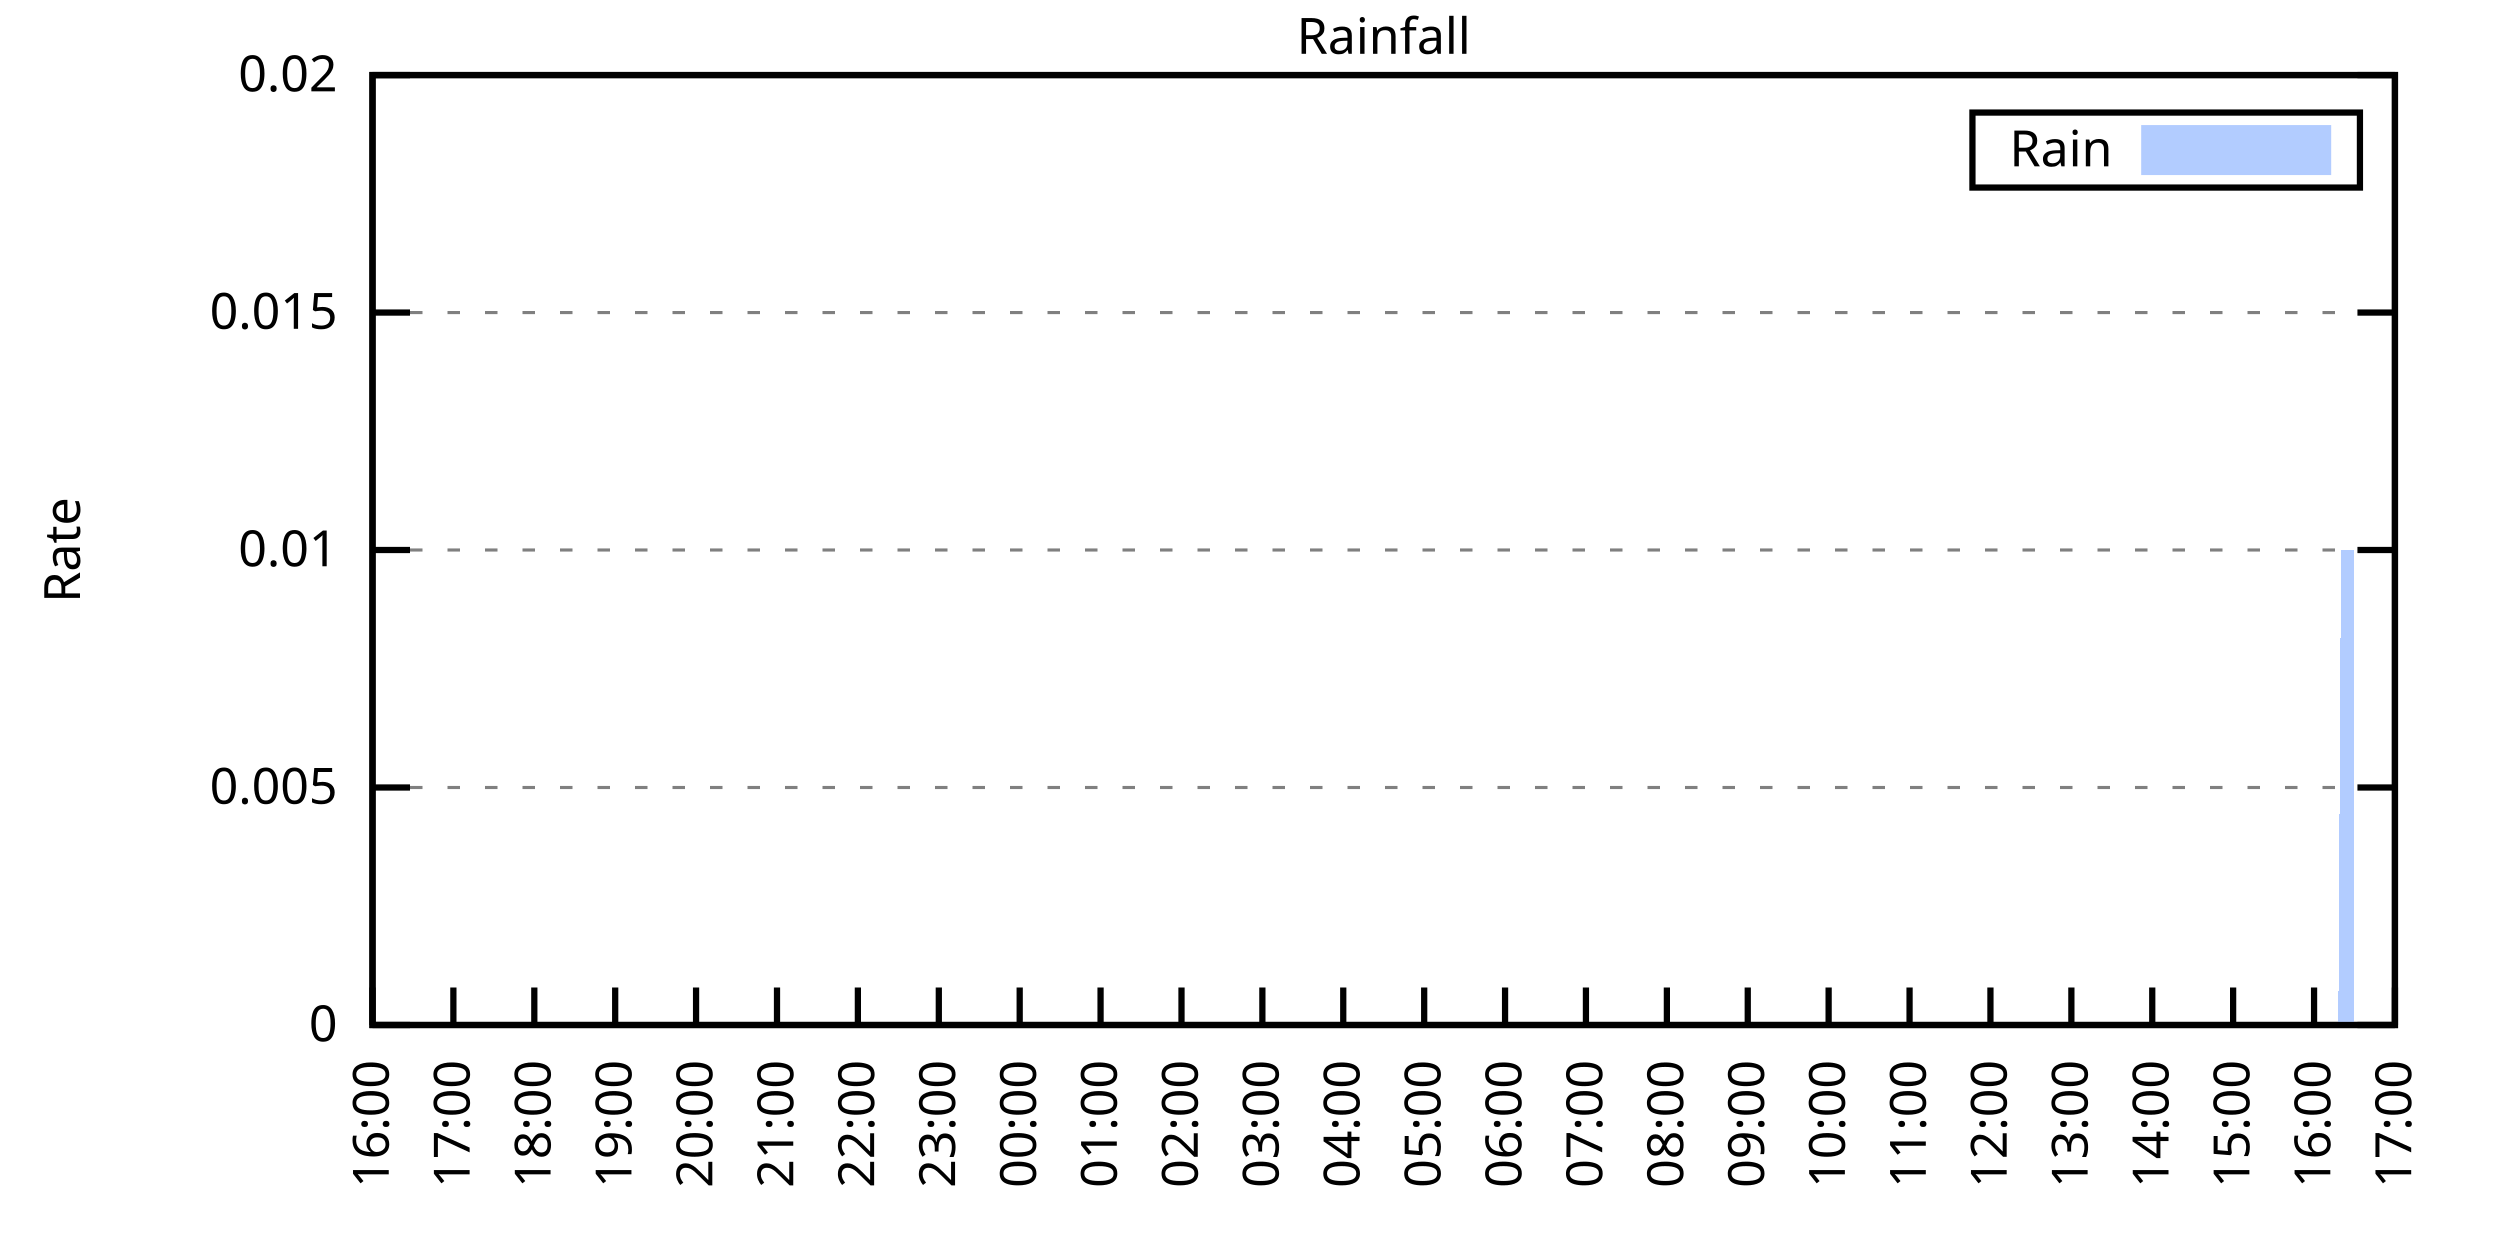
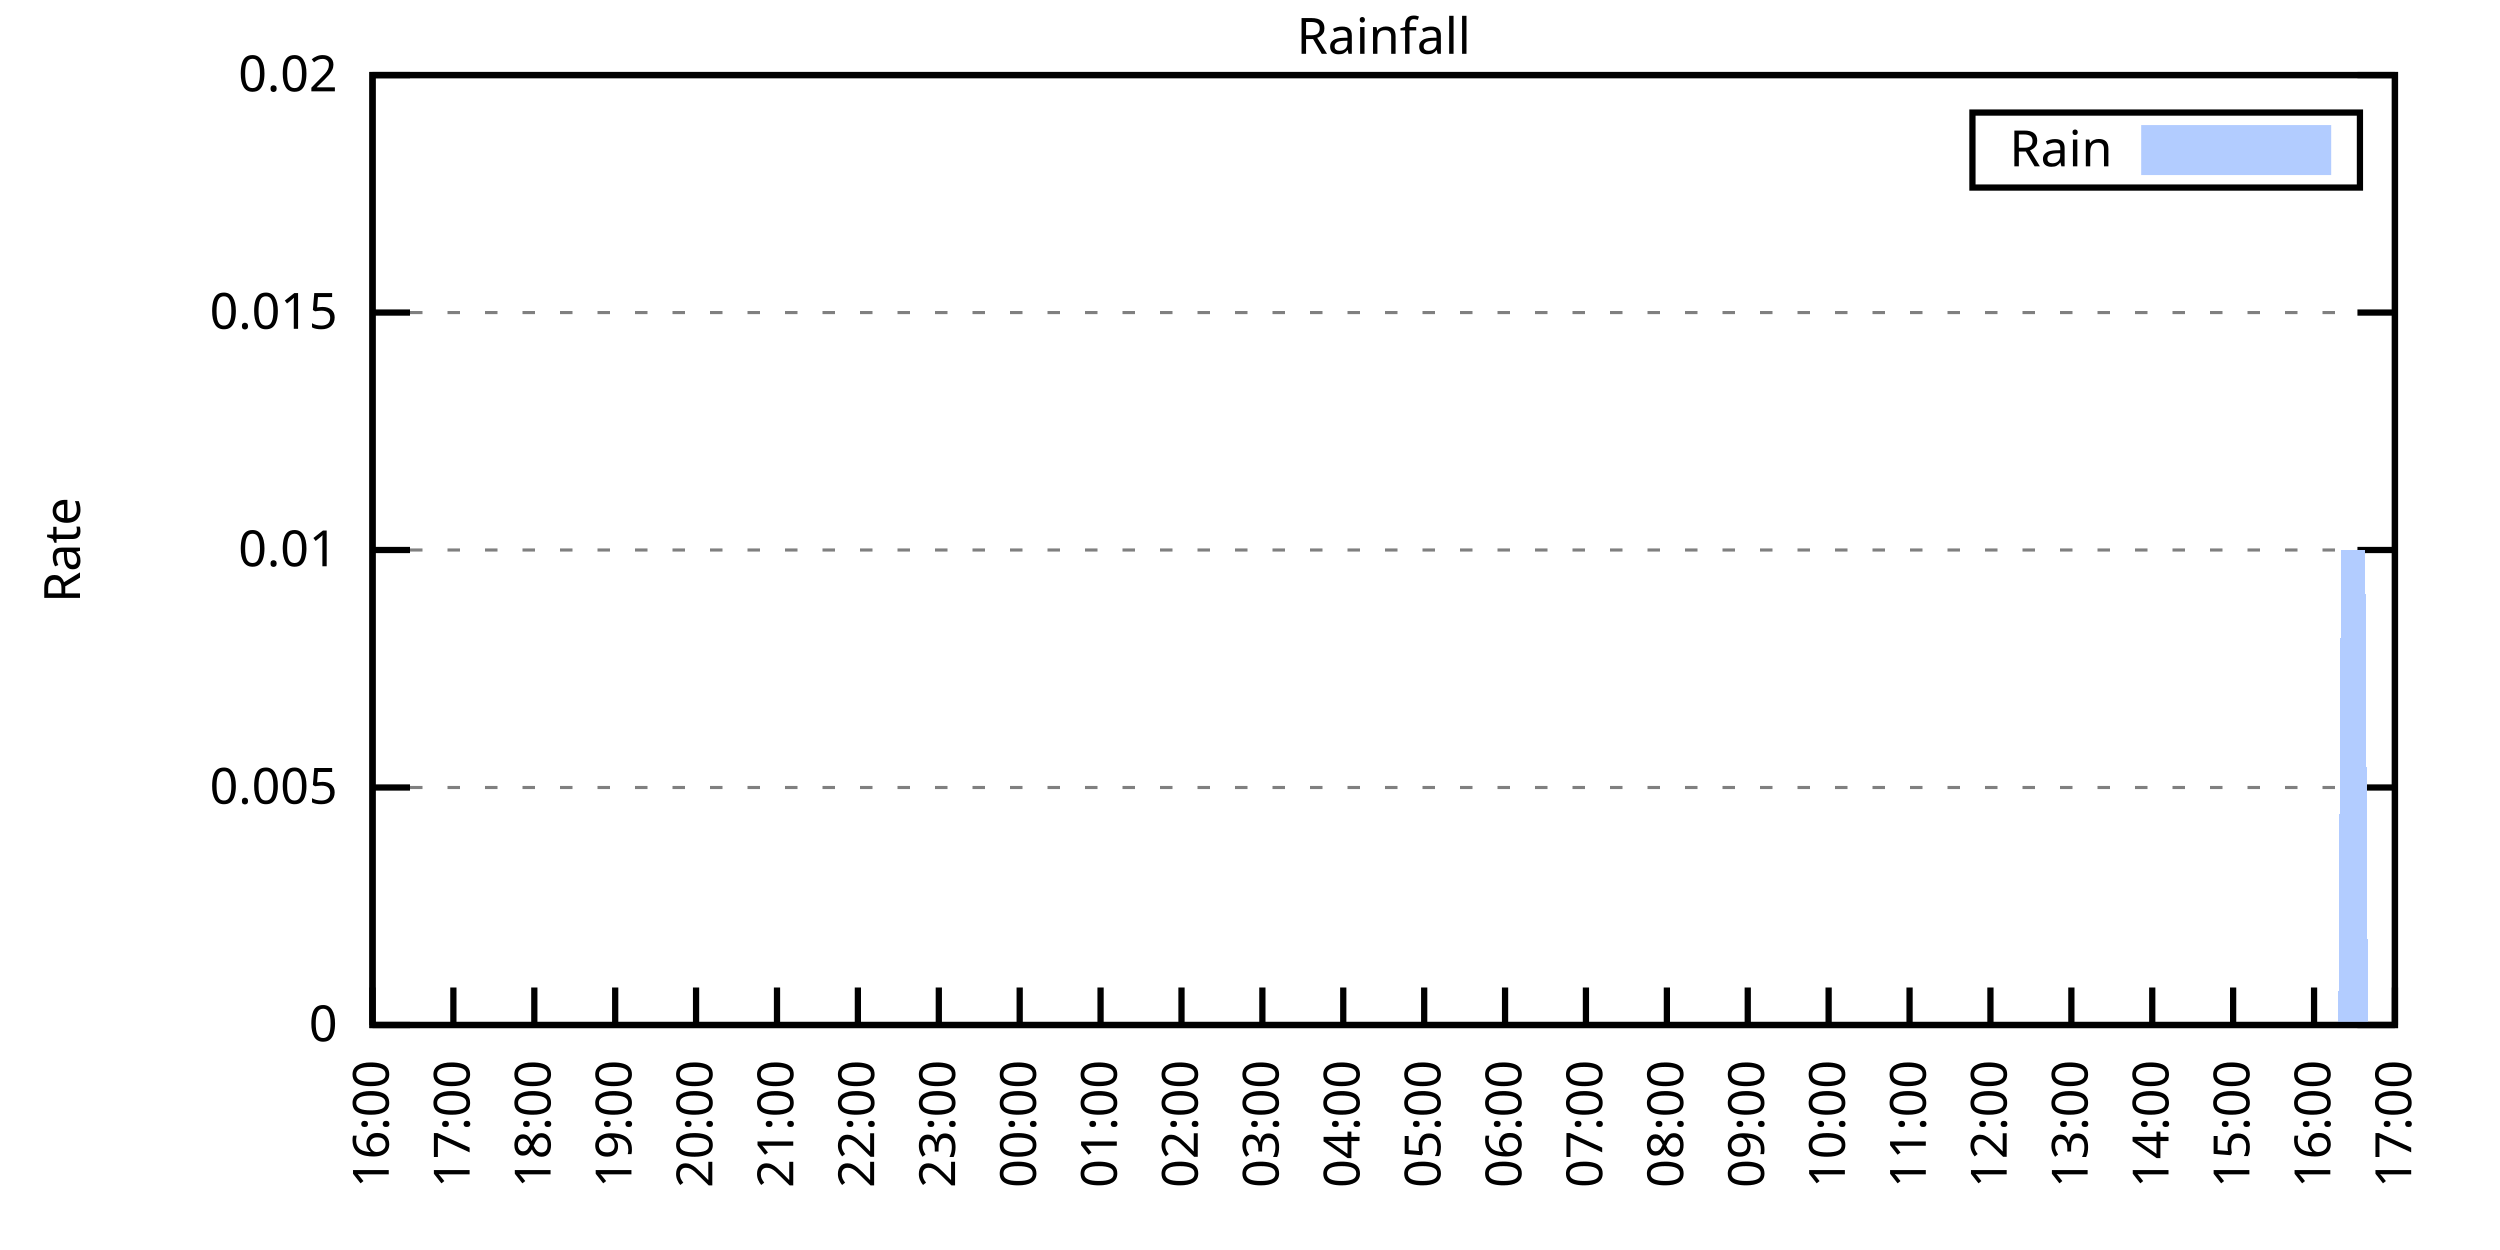
<svg xmlns="http://www.w3.org/2000/svg" xmlns:xlink="http://www.w3.org/1999/xlink" width="400" height="200" viewBox="0 0 400 200">
  <g id="gnuplot_canvas">
    <rect x="0" y="0" width="400" height="200" fill="none" />
    <defs>
      <circle id="gpDot" r="0.5" stroke-width="0.5" stroke="currentColor" />
      <path id="gpPt0" stroke-width="0.333" stroke="currentColor" d="M-1,0 h2 M0,-1 v2" />
      <path id="gpPt1" stroke-width="0.333" stroke="currentColor" d="M-1,-1 L1,1 M1,-1 L-1,1" />
      <path id="gpPt2" stroke-width="0.333" stroke="currentColor" d="M-1,0 L1,0 M0,-1 L0,1 M-1,-1 L1,1 M-1,1 L1,-1" />
      <rect id="gpPt3" stroke-width="0.333" stroke="currentColor" x="-1" y="-1" width="2" height="2" />
      <rect id="gpPt4" stroke-width="0.333" stroke="currentColor" fill="currentColor" x="-1" y="-1" width="2" height="2" />
      <circle id="gpPt5" stroke-width="0.333" stroke="currentColor" cx="0" cy="0" r="1" />
      <use xlink:href="#gpPt5" id="gpPt6" fill="currentColor" stroke="none" />
      <path id="gpPt7" stroke-width="0.333" stroke="currentColor" d="M0,-1.33 L-1.33,0.67 L1.33,0.67 z" />
      <use xlink:href="#gpPt7" id="gpPt8" fill="currentColor" stroke="none" />
      <use xlink:href="#gpPt7" id="gpPt9" stroke="currentColor" transform="rotate(180)" />
      <use xlink:href="#gpPt9" id="gpPt10" fill="currentColor" stroke="none" />
      <use xlink:href="#gpPt3" id="gpPt11" stroke="currentColor" transform="rotate(45)" />
      <use xlink:href="#gpPt11" id="gpPt12" fill="currentColor" stroke="none" />
      <path id="gpPt13" stroke-width="0.333" stroke="currentColor" d="M0,1.330 L1.265,0.411 L0.782,-1.067 L-0.782,-1.076 L-1.265,0.411 z" />
      <use xlink:href="#gpPt13" id="gpPt14" fill="currentColor" stroke="none" />
      <filter id="textbox" filterUnits="objectBoundingBox" x="0" y="0" height="1" width="1">
        <feFlood flood-color="white" flood-opacity="1" result="bgnd" />
        <feComposite in="SourceGraphic" in2="bgnd" operator="atop" />
      </filter>
      <filter id="greybox" filterUnits="objectBoundingBox" x="0" y="0" height="1" width="1">
        <feFlood flood-color="lightgrey" flood-opacity="1" result="grey" />
        <feComposite in="SourceGraphic" in2="grey" operator="atop" />
      </filter>
    </defs>
    <g fill="none" color="white" stroke="currentColor" stroke-width="1.00" stroke-linecap="butt" stroke-linejoin="miter">
</g>
    <g fill="none" color="black" stroke="currentColor" stroke-width="1.00" stroke-linecap="butt" stroke-linejoin="miter">
      <g stroke="none" shape-rendering="crispEdges">
        <polygon fill="rgb(255, 255, 255)" points="59.60,164.00 383.18,164.00 383.18,12.02 59.60,12.02 " />
      </g>
    </g>
    <g fill="none" color="black" stroke="currentColor" stroke-width="1.00" stroke-linecap="butt" stroke-linejoin="miter">
</g>
    <g fill="none" color="black" stroke="black" stroke-width="0.50" stroke-linecap="butt" stroke-linejoin="miter">
</g>
    <g fill="none" color="gray" stroke="currentColor" stroke-width="0.50" stroke-linecap="butt" stroke-linejoin="miter">
      <path stroke="gray" stroke-dasharray="2,4" class="gridline" d="M59.60,164.00 L383.19,164.00  " />
    </g>
    <g fill="none" color="gray" stroke="gray" stroke-width="1.00" stroke-linecap="butt" stroke-linejoin="miter">
</g>
    <g fill="none" color="black" stroke="currentColor" stroke-width="1.00" stroke-linecap="butt" stroke-linejoin="miter">
      <path stroke="black" d="M59.60,164.00 L65.60,164.00 M383.19,164.00 L377.19,164.00  " />
      <g transform="translate(54.00,166.60)" stroke="none" fill="black" font-family="Sans" font-size="8.00" text-anchor="end">
        <text>
          <tspan font-family="Sans"> 0</tspan>
        </text>
      </g>
    </g>
    <g fill="none" color="black" stroke="currentColor" stroke-width="1.00" stroke-linecap="butt" stroke-linejoin="miter">
</g>
    <g fill="none" color="black" stroke="black" stroke-width="0.50" stroke-linecap="butt" stroke-linejoin="miter">
</g>
    <g fill="none" color="gray" stroke="currentColor" stroke-width="0.50" stroke-linecap="butt" stroke-linejoin="miter">
      <path stroke="gray" stroke-dasharray="2,4" class="gridline" d="M59.60,126.00 L383.19,126.00  " />
    </g>
    <g fill="none" color="gray" stroke="gray" stroke-width="1.00" stroke-linecap="butt" stroke-linejoin="miter">
</g>
    <g fill="none" color="black" stroke="currentColor" stroke-width="1.00" stroke-linecap="butt" stroke-linejoin="miter">
      <path stroke="black" d="M59.60,126.00 L65.60,126.00 M383.19,126.00 L377.19,126.00  " />
      <g transform="translate(54.00,128.60)" stroke="none" fill="black" font-family="Sans" font-size="8.00" text-anchor="end">
        <text>
          <tspan font-family="Sans"> 0.005</tspan>
        </text>
      </g>
    </g>
    <g fill="none" color="black" stroke="currentColor" stroke-width="1.00" stroke-linecap="butt" stroke-linejoin="miter">
</g>
    <g fill="none" color="black" stroke="black" stroke-width="0.50" stroke-linecap="butt" stroke-linejoin="miter">
</g>
    <g fill="none" color="gray" stroke="currentColor" stroke-width="0.50" stroke-linecap="butt" stroke-linejoin="miter">
      <path stroke="gray" stroke-dasharray="2,4" class="gridline" d="M59.60,88.00 L383.19,88.00  " />
    </g>
    <g fill="none" color="gray" stroke="gray" stroke-width="1.00" stroke-linecap="butt" stroke-linejoin="miter">
</g>
    <g fill="none" color="black" stroke="currentColor" stroke-width="1.00" stroke-linecap="butt" stroke-linejoin="miter">
      <path stroke="black" d="M59.60,88.00 L65.60,88.00 M383.19,88.00 L377.19,88.00  " />
      <g transform="translate(54.00,90.60)" stroke="none" fill="black" font-family="Sans" font-size="8.00" text-anchor="end">
        <text>
          <tspan font-family="Sans"> 0.01</tspan>
        </text>
      </g>
    </g>
    <g fill="none" color="black" stroke="currentColor" stroke-width="1.00" stroke-linecap="butt" stroke-linejoin="miter">
</g>
    <g fill="none" color="black" stroke="black" stroke-width="0.50" stroke-linecap="butt" stroke-linejoin="miter">
</g>
    <g fill="none" color="gray" stroke="currentColor" stroke-width="0.50" stroke-linecap="butt" stroke-linejoin="miter">
      <path stroke="gray" stroke-dasharray="2,4" class="gridline" d="M59.60,50.01 L383.19,50.01  " />
    </g>
    <g fill="none" color="gray" stroke="gray" stroke-width="1.00" stroke-linecap="butt" stroke-linejoin="miter">
</g>
    <g fill="none" color="black" stroke="currentColor" stroke-width="1.00" stroke-linecap="butt" stroke-linejoin="miter">
      <path stroke="black" d="M59.60,50.01 L65.60,50.01 M383.19,50.01 L377.19,50.01  " />
      <g transform="translate(54.00,52.61)" stroke="none" fill="black" font-family="Sans" font-size="8.00" text-anchor="end">
        <text>
          <tspan font-family="Sans"> 0.015</tspan>
        </text>
      </g>
    </g>
    <g fill="none" color="black" stroke="currentColor" stroke-width="1.00" stroke-linecap="butt" stroke-linejoin="miter">
</g>
    <g fill="none" color="black" stroke="black" stroke-width="0.50" stroke-linecap="butt" stroke-linejoin="miter">
</g>
    <g fill="none" color="gray" stroke="currentColor" stroke-width="0.50" stroke-linecap="butt" stroke-linejoin="miter">
      <path stroke="gray" stroke-dasharray="2,4" class="gridline" d="M59.60,12.01 L383.19,12.01  " />
    </g>
    <g fill="none" color="gray" stroke="gray" stroke-width="1.00" stroke-linecap="butt" stroke-linejoin="miter">
</g>
    <g fill="none" color="black" stroke="currentColor" stroke-width="1.00" stroke-linecap="butt" stroke-linejoin="miter">
      <path stroke="black" d="M59.60,12.01 L65.60,12.01 M383.19,12.01 L377.19,12.01  " />
      <g transform="translate(54.00,14.61)" stroke="none" fill="black" font-family="Sans" font-size="8.00" text-anchor="end">
        <text>
          <tspan font-family="Sans"> 0.02</tspan>
        </text>
      </g>
    </g>
    <g fill="none" color="black" stroke="currentColor" stroke-width="1.00" stroke-linecap="butt" stroke-linejoin="miter">
      <path stroke="black" d="M59.60,164.00 L59.60,158.00  " />
      <g transform="translate(62.20,169.60) rotate(270.00)" stroke="none" fill="black" font-family="Sans" font-size="8.00" text-anchor="end">
        <text>
          <tspan font-family="Sans">16:00</tspan>
        </text>
      </g>
    </g>
    <g fill="none" color="black" stroke="currentColor" stroke-width="1.00" stroke-linecap="butt" stroke-linejoin="miter">
      <path stroke="black" d="M72.54,164.00 L72.54,158.00  " />
      <g transform="translate(75.14,169.60) rotate(270.00)" stroke="none" fill="black" font-family="Sans" font-size="8.00" text-anchor="end">
        <text>
          <tspan font-family="Sans">17:00</tspan>
        </text>
      </g>
    </g>
    <g fill="none" color="black" stroke="currentColor" stroke-width="1.00" stroke-linecap="butt" stroke-linejoin="miter">
      <path stroke="black" d="M85.49,164.00 L85.49,158.00  " />
      <g transform="translate(88.09,169.60) rotate(270.00)" stroke="none" fill="black" font-family="Sans" font-size="8.00" text-anchor="end">
        <text>
          <tspan font-family="Sans">18:00</tspan>
        </text>
      </g>
    </g>
    <g fill="none" color="black" stroke="currentColor" stroke-width="1.00" stroke-linecap="butt" stroke-linejoin="miter">
      <path stroke="black" d="M98.43,164.00 L98.43,158.00  " />
      <g transform="translate(101.03,169.60) rotate(270.00)" stroke="none" fill="black" font-family="Sans" font-size="8.00" text-anchor="end">
        <text>
          <tspan font-family="Sans">19:00</tspan>
        </text>
      </g>
    </g>
    <g fill="none" color="black" stroke="currentColor" stroke-width="1.00" stroke-linecap="butt" stroke-linejoin="miter">
      <path stroke="black" d="M111.37,164.00 L111.37,158.00  " />
      <g transform="translate(113.97,169.60) rotate(270.00)" stroke="none" fill="black" font-family="Sans" font-size="8.00" text-anchor="end">
        <text>
          <tspan font-family="Sans">20:00</tspan>
        </text>
      </g>
    </g>
    <g fill="none" color="black" stroke="currentColor" stroke-width="1.00" stroke-linecap="butt" stroke-linejoin="miter">
      <path stroke="black" d="M124.32,164.00 L124.32,158.00  " />
      <g transform="translate(126.92,169.60) rotate(270.00)" stroke="none" fill="black" font-family="Sans" font-size="8.00" text-anchor="end">
        <text>
          <tspan font-family="Sans">21:00</tspan>
        </text>
      </g>
    </g>
    <g fill="none" color="black" stroke="currentColor" stroke-width="1.00" stroke-linecap="butt" stroke-linejoin="miter">
      <path stroke="black" d="M137.26,164.00 L137.26,158.00  " />
      <g transform="translate(139.86,169.60) rotate(270.00)" stroke="none" fill="black" font-family="Sans" font-size="8.00" text-anchor="end">
        <text>
          <tspan font-family="Sans">22:00</tspan>
        </text>
      </g>
    </g>
    <g fill="none" color="black" stroke="currentColor" stroke-width="1.00" stroke-linecap="butt" stroke-linejoin="miter">
      <path stroke="black" d="M150.21,164.00 L150.21,158.00  " />
      <g transform="translate(152.81,169.60) rotate(270.00)" stroke="none" fill="black" font-family="Sans" font-size="8.00" text-anchor="end">
        <text>
          <tspan font-family="Sans">23:00</tspan>
        </text>
      </g>
    </g>
    <g fill="none" color="black" stroke="currentColor" stroke-width="1.00" stroke-linecap="butt" stroke-linejoin="miter">
      <path stroke="black" d="M163.15,164.00 L163.15,158.00  " />
      <g transform="translate(165.75,169.60) rotate(270.00)" stroke="none" fill="black" font-family="Sans" font-size="8.00" text-anchor="end">
        <text>
          <tspan font-family="Sans">00:00</tspan>
        </text>
      </g>
    </g>
    <g fill="none" color="black" stroke="currentColor" stroke-width="1.00" stroke-linecap="butt" stroke-linejoin="miter">
      <path stroke="black" d="M176.09,164.00 L176.09,158.00  " />
      <g transform="translate(178.69,169.60) rotate(270.00)" stroke="none" fill="black" font-family="Sans" font-size="8.00" text-anchor="end">
        <text>
          <tspan font-family="Sans">01:00</tspan>
        </text>
      </g>
    </g>
    <g fill="none" color="black" stroke="currentColor" stroke-width="1.00" stroke-linecap="butt" stroke-linejoin="miter">
      <path stroke="black" d="M189.04,164.00 L189.04,158.00  " />
      <g transform="translate(191.64,169.60) rotate(270.00)" stroke="none" fill="black" font-family="Sans" font-size="8.00" text-anchor="end">
        <text>
          <tspan font-family="Sans">02:00</tspan>
        </text>
      </g>
    </g>
    <g fill="none" color="black" stroke="currentColor" stroke-width="1.00" stroke-linecap="butt" stroke-linejoin="miter">
      <path stroke="black" d="M201.98,164.00 L201.98,158.00  " />
      <g transform="translate(204.58,169.60) rotate(270.00)" stroke="none" fill="black" font-family="Sans" font-size="8.00" text-anchor="end">
        <text>
          <tspan font-family="Sans">03:00</tspan>
        </text>
      </g>
    </g>
    <g fill="none" color="black" stroke="currentColor" stroke-width="1.00" stroke-linecap="butt" stroke-linejoin="miter">
      <path stroke="black" d="M214.92,164.00 L214.92,158.00  " />
      <g transform="translate(217.52,169.60) rotate(270.00)" stroke="none" fill="black" font-family="Sans" font-size="8.00" text-anchor="end">
        <text>
          <tspan font-family="Sans">04:00</tspan>
        </text>
      </g>
    </g>
    <g fill="none" color="black" stroke="currentColor" stroke-width="1.00" stroke-linecap="butt" stroke-linejoin="miter">
      <path stroke="black" d="M227.87,164.00 L227.87,158.00  " />
      <g transform="translate(230.47,169.60) rotate(270.00)" stroke="none" fill="black" font-family="Sans" font-size="8.00" text-anchor="end">
        <text>
          <tspan font-family="Sans">05:00</tspan>
        </text>
      </g>
    </g>
    <g fill="none" color="black" stroke="currentColor" stroke-width="1.00" stroke-linecap="butt" stroke-linejoin="miter">
      <path stroke="black" d="M240.81,164.00 L240.81,158.00  " />
      <g transform="translate(243.41,169.60) rotate(270.00)" stroke="none" fill="black" font-family="Sans" font-size="8.00" text-anchor="end">
        <text>
          <tspan font-family="Sans">06:00</tspan>
        </text>
      </g>
    </g>
    <g fill="none" color="black" stroke="currentColor" stroke-width="1.00" stroke-linecap="butt" stroke-linejoin="miter">
      <path stroke="black" d="M253.75,164.00 L253.75,158.00  " />
      <g transform="translate(256.35,169.60) rotate(270.00)" stroke="none" fill="black" font-family="Sans" font-size="8.00" text-anchor="end">
        <text>
          <tspan font-family="Sans">07:00</tspan>
        </text>
      </g>
    </g>
    <g fill="none" color="black" stroke="currentColor" stroke-width="1.00" stroke-linecap="butt" stroke-linejoin="miter">
      <path stroke="black" d="M266.70,164.00 L266.70,158.00  " />
      <g transform="translate(269.30,169.60) rotate(270.00)" stroke="none" fill="black" font-family="Sans" font-size="8.00" text-anchor="end">
        <text>
          <tspan font-family="Sans">08:00</tspan>
        </text>
      </g>
    </g>
    <g fill="none" color="black" stroke="currentColor" stroke-width="1.00" stroke-linecap="butt" stroke-linejoin="miter">
      <path stroke="black" d="M279.64,164.00 L279.64,158.00  " />
      <g transform="translate(282.24,169.60) rotate(270.00)" stroke="none" fill="black" font-family="Sans" font-size="8.00" text-anchor="end">
        <text>
          <tspan font-family="Sans">09:00</tspan>
        </text>
      </g>
    </g>
    <g fill="none" color="black" stroke="currentColor" stroke-width="1.00" stroke-linecap="butt" stroke-linejoin="miter">
      <path stroke="black" d="M292.58,164.00 L292.58,158.00  " />
      <g transform="translate(295.18,169.60) rotate(270.00)" stroke="none" fill="black" font-family="Sans" font-size="8.00" text-anchor="end">
        <text>
          <tspan font-family="Sans">10:00</tspan>
        </text>
      </g>
    </g>
    <g fill="none" color="black" stroke="currentColor" stroke-width="1.00" stroke-linecap="butt" stroke-linejoin="miter">
      <path stroke="black" d="M305.53,164.00 L305.53,158.00  " />
      <g transform="translate(308.13,169.60) rotate(270.00)" stroke="none" fill="black" font-family="Sans" font-size="8.00" text-anchor="end">
        <text>
          <tspan font-family="Sans">11:00</tspan>
        </text>
      </g>
    </g>
    <g fill="none" color="black" stroke="currentColor" stroke-width="1.00" stroke-linecap="butt" stroke-linejoin="miter">
      <path stroke="black" d="M318.47,164.00 L318.47,158.00  " />
      <g transform="translate(321.07,169.60) rotate(270.00)" stroke="none" fill="black" font-family="Sans" font-size="8.00" text-anchor="end">
        <text>
          <tspan font-family="Sans">12:00</tspan>
        </text>
      </g>
    </g>
    <g fill="none" color="black" stroke="currentColor" stroke-width="1.00" stroke-linecap="butt" stroke-linejoin="miter">
      <path stroke="black" d="M331.42,164.00 L331.42,158.00  " />
      <g transform="translate(334.02,169.60) rotate(270.00)" stroke="none" fill="black" font-family="Sans" font-size="8.00" text-anchor="end">
        <text>
          <tspan font-family="Sans">13:00</tspan>
        </text>
      </g>
    </g>
    <g fill="none" color="black" stroke="currentColor" stroke-width="1.00" stroke-linecap="butt" stroke-linejoin="miter">
      <path stroke="black" d="M344.36,164.00 L344.36,158.00  " />
      <g transform="translate(346.96,169.60) rotate(270.00)" stroke="none" fill="black" font-family="Sans" font-size="8.00" text-anchor="end">
        <text>
          <tspan font-family="Sans">14:00</tspan>
        </text>
      </g>
    </g>
    <g fill="none" color="black" stroke="currentColor" stroke-width="1.00" stroke-linecap="butt" stroke-linejoin="miter">
      <path stroke="black" d="M357.30,164.00 L357.30,158.00  " />
      <g transform="translate(359.90,169.60) rotate(270.00)" stroke="none" fill="black" font-family="Sans" font-size="8.00" text-anchor="end">
        <text>
          <tspan font-family="Sans">15:00</tspan>
        </text>
      </g>
    </g>
    <g fill="none" color="black" stroke="currentColor" stroke-width="1.00" stroke-linecap="butt" stroke-linejoin="miter">
      <path stroke="black" d="M370.25,164.00 L370.25,158.00  " />
      <g transform="translate(372.85,169.60) rotate(270.00)" stroke="none" fill="black" font-family="Sans" font-size="8.00" text-anchor="end">
        <text>
          <tspan font-family="Sans">16:00</tspan>
        </text>
      </g>
    </g>
    <g fill="none" color="black" stroke="currentColor" stroke-width="1.00" stroke-linecap="butt" stroke-linejoin="miter">
      <path stroke="black" d="M383.19,164.00 L383.19,158.00  " />
      <g transform="translate(385.79,169.60) rotate(270.00)" stroke="none" fill="black" font-family="Sans" font-size="8.00" text-anchor="end">
        <text>
          <tspan font-family="Sans">17:00</tspan>
        </text>
      </g>
    </g>
    <g fill="none" color="black" stroke="currentColor" stroke-width="1.00" stroke-linecap="butt" stroke-linejoin="miter">
</g>
    <g fill="none" color="black" stroke="currentColor" stroke-width="1.00" stroke-linecap="butt" stroke-linejoin="miter">
      <path stroke="black" d="M59.60,12.01 L59.60,164.00 L383.19,164.00 L383.19,12.01 L59.60,12.01 Z  " />
    </g>
    <g fill="none" color="black" stroke="currentColor" stroke-width="1.00" stroke-linecap="butt" stroke-linejoin="miter">
</g>
    <g fill="none" color="black" stroke="currentColor" stroke-width="1.00" stroke-linecap="butt" stroke-linejoin="miter">
      <path stroke="black" d="M315.59,30.01 L315.59,18.01 L377.59,18.01 L377.59,30.01 L315.59,30.01 Z  " />
    </g>
    <g id="Rainfall_plot_1">
      <g fill="none" color="white" stroke="black" stroke-width="2.00" stroke-linecap="butt" stroke-linejoin="miter">
</g>
      <g fill="none" color="black" stroke="currentColor" stroke-width="2.00" stroke-linecap="butt" stroke-linejoin="miter">
        <g transform="translate(337.99,26.61)" stroke="none" fill="black" font-family="Sans" font-size="8.00" text-anchor="end">
          <text>
            <tspan font-family="Sans">Rain</tspan>
          </text>
        </g>
      </g>
      <g fill="none" color="black" stroke="currentColor" stroke-width="2.00" stroke-linecap="butt" stroke-linejoin="miter">
        <g stroke="none" shape-rendering="crispEdges">
          <polygon fill="rgb(178, 204, 255)" points="343.59,27.01 371.99,27.01 371.99,21.01 343.59,21.01 " />
        </g>
        <path stroke="rgb(178, 204, 255)" d="M343.59,27.01 L371.99,27.01 L371.99,21.01 L343.59,21.01 L343.59,27.01 Z  " />
      </g>
      <g fill="none" color="black" stroke="currentColor" stroke-width="2.00" stroke-linecap="butt" stroke-linejoin="miter">
        <g stroke="none" shape-rendering="crispEdges">
-           <polygon fill="rgb(178, 204, 255)" points="66.50,164.00 66.93,164.00 67.37,164.00 67.80,164.00 68.23,164.00 68.66,164.00 69.09,164.00 69.52,164.00 69.95,164.00 70.39,164.00 70.82,164.00 71.25,164.00 71.68,164.00 72.11,164.00 72.54,164.00 72.98,164.00 73.41,164.00 73.84,164.00 74.27,164.00 74.70,164.00 75.13,164.00 75.56,164.00 76.00,164.00 76.43,164.00 76.86,164.00 77.29,164.00 77.72,164.00 78.15,164.00 78.58,164.00 79.02,164.00 79.45,164.00 79.88,164.00 80.31,164.00 80.74,164.00 81.17,164.00 81.60,164.00 82.04,164.00 82.47,164.00 82.90,164.00 83.33,164.00 83.76,164.00 84.19,164.00 84.62,164.00 85.06,164.00 85.49,164.00 85.92,164.00 86.35,164.00 86.78,164.00 87.21,164.00 87.64,164.00 88.08,164.00 88.51,164.00 88.94,164.00 89.37,164.00 89.80,164.00 90.23,164.00 90.66,164.00 91.10,164.00 91.53,164.00 91.96,164.00 92.39,164.00 92.82,164.00 93.25,164.00 93.68,164.00 94.12,164.00 94.55,164.00 94.98,164.00 95.41,164.00 95.84,164.00 96.27,164.00 96.70,164.00 97.14,164.00 97.57,164.00 98.00,164.00 98.43,164.00 98.86,164.00 99.29,164.00 99.73,164.00 100.16,164.00 100.59,164.00 101.02,164.00 101.45,164.00 101.88,164.00 102.31,164.00 102.75,164.00 103.18,164.00 103.61,164.00 104.04,164.00 104.47,164.00 104.90,164.00 105.33,164.00 105.77,164.00 106.20,164.00 106.63,164.00 107.06,164.00 107.49,164.00 107.92,164.00 108.35,164.00 108.79,164.00 109.22,164.00 109.65,164.00 110.08,164.00 110.51,164.00 110.94,164.00 111.37,164.00 111.81,164.00 112.24,164.00 112.67,164.00 113.10,164.00 113.53,164.00 113.96,164.00 114.39,164.00 114.83,164.00 115.26,164.00 115.69,164.00 116.12,164.00 116.55,164.00 116.98,164.00 117.41,164.00 117.85,164.00 118.28,164.00 118.71,164.00 119.14,164.00 119.57,164.00 120.00,164.00 120.43,164.00 120.87,164.00 121.30,164.00 121.73,164.00 122.16,164.00 122.59,164.00 123.02,164.00 123.46,164.00 123.89,164.00 124.32,164.00 124.75,164.00 125.18,164.00 125.61,164.00 126.04,164.00 126.48,164.00 126.91,164.00 127.34,164.00 127.77,164.00 128.20,164.00 128.63,164.00 129.06,164.00 129.50,164.00 129.93,164.00 130.36,164.00 130.79,164.00 131.22,164.00 131.65,164.00 132.08,164.00 132.52,164.00 132.95,164.00 133.38,164.00 133.81,164.00 134.24,164.00 134.67,164.00 135.10,164.00 135.54,164.00 135.97,164.00 136.40,164.00 136.83,164.00 137.26,164.00 137.69,164.00 138.12,164.00 138.56,164.00 138.99,164.00 139.42,164.00 139.85,164.00 140.28,164.00 140.71,164.00 141.14,164.00 141.58,164.00 142.01,164.00 142.44,164.00 142.87,164.00 143.30,164.00 143.73,164.00 144.16,164.00 144.60,164.00 145.03,164.00 145.46,164.00 145.89,164.00 146.32,164.00 146.75,164.00 147.19,164.00 147.62,164.00 148.05,164.00 148.48,164.00 148.91,164.00 149.34,164.00 149.77,164.00 150.21,164.00 150.64,164.00 151.07,164.00 151.50,164.00 151.93,164.00 152.36,164.00 152.79,164.00 153.23,164.00 153.66,164.00 154.09,164.00 154.52,164.00 154.95,164.00 155.38,164.00 155.81,164.00 156.25,164.00 156.68,164.00 157.11,164.00 157.54,164.00 157.97,164.00 158.40,164.00 158.83,164.00 159.27,164.00 159.70,164.00 160.13,164.00 160.56,164.00 160.99,164.00 161.42,164.00 161.85,164.00 162.29,164.00 162.72,164.00 163.15,164.00 163.58,164.00 164.01,164.00 164.44,164.00 164.87,164.00 165.31,164.00 165.74,164.00 166.17,164.00 166.60,164.00 167.03,164.00 167.46,164.00 167.89,164.00 168.33,164.00 168.76,164.00 169.19,164.00 169.62,164.00 170.05,164.00 170.48,164.00 170.91,164.00 171.35,164.00 171.78,164.00 172.21,164.00 172.64,164.00 173.07,164.00 173.50,164.00 173.94,164.00 174.37,164.00 174.80,164.00 175.23,164.00 175.66,164.00 176.09,164.00 176.52,164.00 176.96,164.00 177.39,164.00 177.82,164.00 178.25,164.00 178.68,164.00 179.11,164.00 179.54,164.00 179.98,164.00 180.41,164.00 180.84,164.00 181.27,164.00 181.70,164.00 182.13,164.00 182.56,164.00 183.00,164.00 183.43,164.00 183.86,164.00 184.29,164.00 184.72,164.00 185.15,164.00 185.58,164.00 186.02,164.00 186.45,164.00 186.88,164.00 187.31,164.00 187.74,164.00 188.17,164.00 188.60,164.00 189.04,164.00 189.47,164.00 189.90,164.00 190.33,164.00 190.76,164.00 191.19,164.00 191.62,164.00 192.06,164.00 192.49,164.00 192.92,164.00 193.35,164.00 193.78,164.00 194.21,164.00 194.64,164.00 195.08,164.00 195.51,164.00 195.94,164.00 196.37,164.00 196.80,164.00 197.23,164.00 197.67,164.00 198.10,164.00 198.53,164.00 198.96,164.00 199.39,164.00 199.82,164.00 200.25,164.00 200.69,164.00 201.12,164.00 201.55,164.00 201.98,164.00 202.41,164.00 202.84,164.00 203.27,164.00 203.71,164.00 204.14,164.00 204.57,164.00 205.00,164.00 205.43,164.00 205.86,164.00 206.29,164.00 206.73,164.00 207.16,164.00 207.59,164.00 208.02,164.00 208.45,164.00 208.88,164.00 209.31,164.00 209.75,164.00 210.18,164.00 210.61,164.00 211.04,164.00 211.47,164.00 211.90,164.00 212.33,164.00 212.77,164.00 213.20,164.00 213.63,164.00 214.06,164.00 214.49,164.00 214.92,164.00 215.35,164.00 215.79,164.00 216.22,164.00 216.65,164.00 217.08,164.00 217.51,164.00 217.94,164.00 218.37,164.00 218.81,164.00 219.24,164.00 219.67,164.00 220.10,164.00 220.53,164.00 220.96,164.00 221.40,164.00 221.83,164.00 222.26,164.00 222.69,164.00 223.12,164.00 223.55,164.00 223.98,164.00 224.42,164.00 224.85,164.00 225.28,164.00 225.71,164.00 226.14,164.00 226.57,164.00 227.00,164.00 227.44,164.00 227.87,164.00 228.30,164.00 228.73,164.00 229.16,164.00 229.59,164.00 230.02,164.00 230.46,164.00 230.89,164.00 231.32,164.00 231.75,164.00 232.18,164.00 232.61,164.00 233.04,164.00 233.48,164.00 233.91,164.00 234.34,164.00 234.77,164.00 235.20,164.00 235.63,164.00 236.06,164.00 236.50,164.00 236.93,164.00 237.36,164.00 237.79,164.00 238.22,164.00 238.65,164.00 239.08,164.00 239.52,164.00 239.95,164.00 240.38,164.00 240.81,164.00 241.24,164.00 241.67,164.00 242.10,164.00 242.54,164.00 242.97,164.00 243.40,164.00 243.83,164.00 244.26,164.00 244.69,164.00 245.12,164.00 245.56,164.00 245.99,164.00 246.42,164.00 246.85,164.00 247.28,164.00 247.71,164.00 248.15,164.00 248.58,164.00 249.01,164.00 249.44,164.00 249.87,164.00 250.30,164.00 250.73,164.00 251.17,164.00 251.60,164.00 252.03,164.00 252.46,164.00 252.89,164.00 253.32,164.00 253.75,164.00 254.19,164.00 254.62,164.00 255.05,164.00 255.48,164.00 255.91,164.00 256.34,164.00 256.77,164.00 257.21,164.00 257.64,164.00 258.07,164.00 258.50,164.00 258.93,164.00 259.36,164.00 259.79,164.00 260.23,164.00 260.66,164.00 261.09,164.00 261.52,164.00 261.95,164.00 262.38,164.00 262.81,164.00 263.25,164.00 263.68,164.00 264.11,164.00 264.54,164.00 264.97,164.00 265.40,164.00 265.83,164.00 266.27,164.00 266.70,164.00 267.13,164.00 267.56,164.00 267.99,164.00 268.42,164.00 268.85,164.00 269.29,164.00 269.72,164.00 270.15,164.00 270.58,164.00 271.01,164.00 271.44,164.00 271.88,164.00 272.31,164.00 272.74,164.00 273.17,164.00 273.60,164.00 274.03,164.00 274.46,164.00 274.90,164.00 275.33,164.00 275.76,164.00 276.19,164.00 276.62,164.00 277.05,164.00 277.48,164.00 277.92,164.00 278.35,164.00 278.78,164.00 279.21,164.00 279.64,164.00 280.07,164.00 280.50,164.00 280.94,164.00 281.37,164.00 281.80,164.00 282.23,164.00 282.66,164.00 283.09,164.00 283.52,164.00 283.96,164.00 284.39,164.00 284.82,164.00 285.25,164.00 285.68,164.00 286.11,164.00 286.54,164.00 286.98,164.00 287.41,164.00 287.84,164.00 288.27,164.00 288.70,164.00 289.13,164.00 289.56,164.00 290.00,164.00 290.43,164.00 290.86,164.00 291.29,164.00 291.72,164.00 292.15,164.00 292.58,164.00 293.02,164.00 293.45,164.00 293.88,164.00 294.31,164.00 294.74,164.00 295.17,164.00 295.60,164.00 296.04,164.00 296.47,164.00 296.90,164.00 297.33,164.00 297.76,164.00 298.19,164.00 298.63,164.00 299.06,164.00 299.49,164.00 299.92,164.00 300.35,164.00 300.78,164.00 301.21,164.00 301.65,164.00 302.08,164.00 302.51,164.00 302.94,164.00 303.37,164.00 303.80,164.00 304.23,164.00 304.67,164.00 305.10,164.00 305.53,164.00 305.96,164.00 306.39,164.00 306.82,164.00 307.25,164.00 307.69,164.00 308.12,164.00 308.55,164.00 308.98,164.00 309.41,164.00 309.84,164.00 310.27,164.00 310.71,164.00 311.14,164.00 311.57,164.00 312.00,164.00 312.43,164.00 312.86,164.00 313.29,164.00 313.73,164.00 314.16,164.00 314.59,164.00 315.02,164.00 315.45,164.00 315.88,164.00 316.31,164.00 316.75,164.00 317.18,164.00 317.61,164.00 318.04,164.00 318.47,164.00 318.90,164.00 319.33,164.00 319.77,164.00 320.20,164.00 320.63,164.00 321.06,164.00 321.49,164.00 321.92,164.00 322.36,164.00 322.79,164.00 323.22,164.00 323.65,164.00 324.08,164.00 324.51,164.00 324.94,164.00 325.38,164.00 325.81,164.00 326.24,164.00 326.67,164.00 327.10,164.00 327.53,164.00 327.96,164.00 328.40,164.00 328.83,164.00 329.26,164.00 329.69,164.00 330.12,164.00 330.55,164.00 330.98,164.00 331.42,164.00 331.85,164.00 332.28,164.00 332.71,164.00 333.14,164.00 333.57,164.00 334.00,164.00 334.44,164.00 334.87,164.00 335.30,164.00 335.73,164.00 336.16,164.00 336.59,164.00 337.02,164.00 337.46,164.00 337.89,164.00 338.32,164.00 338.75,164.00 339.18,164.00 339.61,164.00 340.04,164.00 340.48,164.00 340.91,164.00 341.34,164.00 341.77,164.00 342.20,164.00 342.63,164.00 343.06,164.00 343.50,164.00 343.93,164.00 344.36,164.00 344.79,164.00 345.22,164.00 345.65,164.00 346.09,164.00 346.52,164.00 346.95,164.00 347.38,164.00 347.81,164.00 348.24,164.00 348.67,164.00 349.11,164.00 349.54,164.00 349.97,164.00 350.40,164.00 350.83,164.00 351.26,164.00 351.69,164.00 352.13,164.00 352.56,164.00 352.99,164.00 353.42,164.00 353.85,164.00 354.28,164.00 354.71,164.00 355.15,164.00 355.58,164.00 356.01,164.00 356.44,164.00 356.87,164.00 357.30,164.00 357.73,164.00 358.17,164.00 358.60,164.00 359.03,164.00 359.46,164.00 359.89,164.00 360.32,164.00 360.75,164.00 361.19,164.00 361.62,164.00 362.05,164.00 362.48,164.00 362.91,164.00 363.34,164.00 363.77,164.00 364.21,164.00 364.64,164.00 365.07,164.00 365.50,164.00 365.93,164.00 366.36,164.00 366.79,164.00 367.23,164.00 367.66,164.00 368.09,164.00 368.52,164.00 368.95,164.00 369.38,164.00 369.81,164.00 370.25,164.00 370.68,164.00 371.11,164.00 371.54,164.00 371.97,164.00 372.40,164.00 372.84,164.00 373.27,164.00 373.70,164.00 374.13,164.00 374.56,88.00 374.99,88.00 375.42,88.00 375.86,88.00 376.29,88.00 376.72,88.00 376.72,164.00 66.50,164.00 " />
+           <polygon fill="rgb(178, 204, 255)" points="69.52,164.00 69.95,164.00 70.39,164.00 70.82,164.00 71.25,164.00 71.68,164.00 72.11,164.00 72.54,164.00 72.98,164.00 73.41,164.00 73.84,164.00 74.27,164.00 74.70,164.00 75.13,164.00 75.56,164.00 76.00,164.00 76.43,164.00 76.86,164.00 77.29,164.00 77.72,164.00 78.15,164.00 78.58,164.00 79.02,164.00 79.45,164.00 79.88,164.00 80.31,164.00 80.74,164.00 81.17,164.00 81.60,164.00 82.04,164.00 82.47,164.00 82.90,164.00 83.33,164.00 83.76,164.00 84.19,164.00 84.62,164.00 85.06,164.00 85.49,164.00 85.92,164.00 86.35,164.00 86.78,164.00 87.21,164.00 87.64,164.00 88.08,164.00 88.51,164.00 88.94,164.00 89.37,164.00 89.80,164.00 90.23,164.00 90.66,164.00 91.10,164.00 91.53,164.00 91.96,164.00 92.39,164.00 92.82,164.00 93.25,164.00 93.68,164.00 94.12,164.00 94.55,164.00 94.98,164.00 95.41,164.00 95.84,164.00 96.27,164.00 96.70,164.00 97.14,164.00 97.57,164.00 98.00,164.00 98.43,164.00 98.86,164.00 99.29,164.00 99.73,164.00 100.16,164.00 100.59,164.00 101.02,164.00 101.45,164.00 101.88,164.00 102.31,164.00 102.75,164.00 103.18,164.00 103.61,164.00 104.04,164.00 104.47,164.00 104.90,164.00 105.33,164.00 105.77,164.00 106.20,164.00 106.63,164.00 107.06,164.00 107.49,164.00 107.92,164.00 108.35,164.00 108.79,164.00 109.22,164.00 109.65,164.00 110.08,164.00 110.51,164.00 110.94,164.00 111.37,164.00 111.81,164.00 112.24,164.00 112.67,164.00 113.10,164.00 113.53,164.00 113.96,164.00 114.39,164.00 114.83,164.00 115.26,164.00 115.69,164.00 116.12,164.00 116.55,164.00 116.98,164.00 117.41,164.00 117.85,164.00 118.28,164.00 118.71,164.00 119.14,164.00 119.57,164.00 120.00,164.00 120.43,164.00 120.87,164.00 121.30,164.00 121.73,164.00 122.16,164.00 122.59,164.00 123.02,164.00 123.46,164.00 123.89,164.00 124.32,164.00 124.75,164.00 125.18,164.00 125.61,164.00 126.04,164.00 126.48,164.00 126.91,164.00 127.34,164.00 127.77,164.00 128.20,164.00 128.63,164.00 129.06,164.00 129.50,164.00 129.93,164.00 130.36,164.00 130.79,164.00 131.22,164.00 131.65,164.00 132.08,164.00 132.52,164.00 132.95,164.00 133.38,164.00 133.81,164.00 134.24,164.00 134.67,164.00 135.10,164.00 135.54,164.00 135.97,164.00 136.40,164.00 136.83,164.00 137.26,164.00 137.69,164.00 138.12,164.00 138.56,164.00 138.99,164.00 139.42,164.00 139.85,164.00 140.28,164.00 140.71,164.00 141.14,164.00 141.58,164.00 142.01,164.00 142.44,164.00 142.87,164.00 143.30,164.00 143.73,164.00 144.16,164.00 144.60,164.00 145.03,164.00 145.46,164.00 145.89,164.00 146.32,164.00 146.75,164.00 147.19,164.00 147.62,164.00 148.05,164.00 148.48,164.00 148.91,164.00 149.34,164.00 149.77,164.00 150.21,164.00 150.64,164.00 151.07,164.00 151.50,164.00 151.93,164.00 152.36,164.00 152.79,164.00 153.23,164.00 153.66,164.00 154.09,164.00 154.52,164.00 154.95,164.00 155.38,164.00 155.81,164.00 156.25,164.00 156.68,164.00 157.11,164.00 157.54,164.00 157.97,164.00 158.40,164.00 158.83,164.00 159.27,164.00 159.70,164.00 160.13,164.00 160.56,164.00 160.99,164.00 161.42,164.00 161.85,164.00 162.29,164.00 162.72,164.00 163.15,164.00 163.58,164.00 164.01,164.00 164.44,164.00 164.87,164.00 165.31,164.00 165.74,164.00 166.17,164.00 166.60,164.00 167.03,164.00 167.46,164.00 167.89,164.00 168.33,164.00 168.76,164.00 169.19,164.00 169.62,164.00 170.05,164.00 170.48,164.00 170.91,164.00 171.35,164.00 171.78,164.00 172.21,164.00 172.64,164.00 173.07,164.00 173.50,164.00 173.94,164.00 174.37,164.00 174.80,164.00 175.23,164.00 175.66,164.00 176.09,164.00 176.52,164.00 176.96,164.00 177.39,164.00 177.82,164.00 178.25,164.00 178.68,164.00 179.11,164.00 179.54,164.00 179.98,164.00 180.41,164.00 180.84,164.00 181.27,164.00 181.70,164.00 182.13,164.00 182.56,164.00 183.00,164.00 183.43,164.00 183.86,164.00 184.29,164.00 184.72,164.00 185.15,164.00 185.58,164.00 186.02,164.00 186.45,164.00 186.88,164.00 187.31,164.00 187.74,164.00 188.17,164.00 188.60,164.00 189.04,164.00 189.47,164.00 189.90,164.00 190.33,164.00 190.76,164.00 191.19,164.00 191.62,164.00 192.06,164.00 192.49,164.00 192.92,164.00 193.35,164.00 193.78,164.00 194.21,164.00 194.64,164.00 195.08,164.00 195.51,164.00 195.94,164.00 196.37,164.00 196.80,164.00 197.23,164.00 197.67,164.00 198.10,164.00 198.53,164.00 198.96,164.00 199.39,164.00 199.82,164.00 200.25,164.00 200.69,164.00 201.12,164.00 201.55,164.00 201.98,164.00 202.41,164.00 202.84,164.00 203.27,164.00 203.71,164.00 204.14,164.00 204.57,164.00 205.00,164.00 205.43,164.00 205.86,164.00 206.29,164.00 206.73,164.00 207.16,164.00 207.59,164.00 208.02,164.00 208.45,164.00 208.88,164.00 209.31,164.00 209.75,164.00 210.18,164.00 210.61,164.00 211.04,164.00 211.47,164.00 211.90,164.00 212.33,164.00 212.77,164.00 213.20,164.00 213.63,164.00 214.06,164.00 214.49,164.00 214.92,164.00 215.35,164.00 215.79,164.00 216.22,164.00 216.65,164.00 217.08,164.00 217.51,164.00 217.94,164.00 218.37,164.00 218.81,164.00 219.24,164.00 219.67,164.00 220.10,164.00 220.53,164.00 220.96,164.00 221.40,164.00 221.83,164.00 222.26,164.00 222.69,164.00 223.12,164.00 223.55,164.00 223.98,164.00 224.42,164.00 224.85,164.00 225.28,164.00 225.71,164.00 226.14,164.00 226.57,164.00 227.00,164.00 227.44,164.00 227.87,164.00 228.30,164.00 228.73,164.00 229.16,164.00 229.59,164.00 230.02,164.00 230.46,164.00 230.89,164.00 231.32,164.00 231.75,164.00 232.18,164.00 232.61,164.00 233.04,164.00 233.48,164.00 233.91,164.00 234.34,164.00 234.77,164.00 235.20,164.00 235.63,164.00 236.06,164.00 236.50,164.00 236.93,164.00 237.36,164.00 237.79,164.00 238.22,164.00 238.65,164.00 239.08,164.00 239.52,164.00 239.95,164.00 240.38,164.00 240.81,164.00 241.24,164.00 241.67,164.00 242.10,164.00 242.54,164.00 242.97,164.00 243.40,164.00 243.83,164.00 244.26,164.00 244.69,164.00 245.12,164.00 245.56,164.00 245.99,164.00 246.42,164.00 246.85,164.00 247.28,164.00 247.71,164.00 248.15,164.00 248.58,164.00 249.01,164.00 249.44,164.00 249.87,164.00 250.30,164.00 250.73,164.00 251.17,164.00 251.60,164.00 252.03,164.00 252.46,164.00 252.89,164.00 253.32,164.00 253.75,164.00 254.19,164.00 254.62,164.00 255.05,164.00 255.48,164.00 255.91,164.00 256.34,164.00 256.77,164.00 257.21,164.00 257.64,164.00 258.07,164.00 258.50,164.00 258.93,164.00 259.36,164.00 259.79,164.00 260.23,164.00 260.66,164.00 261.09,164.00 261.52,164.00 261.95,164.00 262.38,164.00 262.81,164.00 263.25,164.00 263.68,164.00 264.11,164.00 264.54,164.00 264.97,164.00 265.40,164.00 265.83,164.00 266.27,164.00 266.70,164.00 267.13,164.00 267.56,164.00 267.99,164.00 268.42,164.00 268.85,164.00 269.29,164.00 269.72,164.00 270.15,164.00 270.58,164.00 271.01,164.00 271.44,164.00 271.88,164.00 272.31,164.00 272.74,164.00 273.17,164.00 273.60,164.00 274.03,164.00 274.46,164.00 274.90,164.00 275.33,164.00 275.76,164.00 276.19,164.00 276.62,164.00 277.05,164.00 277.48,164.00 277.92,164.00 278.35,164.00 278.78,164.00 279.21,164.00 279.64,164.00 280.07,164.00 280.50,164.00 280.94,164.00 281.37,164.00 281.80,164.00 282.23,164.00 282.66,164.00 283.09,164.00 283.52,164.00 283.96,164.00 284.39,164.00 284.82,164.00 285.25,164.00 285.68,164.00 286.11,164.00 286.54,164.00 286.98,164.00 287.41,164.00 287.84,164.00 288.27,164.00 288.70,164.00 289.13,164.00 289.56,164.00 290.00,164.00 290.43,164.00 290.86,164.00 291.29,164.00 291.72,164.00 292.15,164.00 292.58,164.00 293.02,164.00 293.45,164.00 293.88,164.00 294.31,164.00 294.74,164.00 295.17,164.00 295.60,164.00 296.04,164.00 296.47,164.00 296.90,164.00 297.33,164.00 297.76,164.00 298.19,164.00 298.63,164.00 299.06,164.00 299.49,164.00 299.92,164.00 300.35,164.00 300.78,164.00 301.21,164.00 301.65,164.00 302.08,164.00 302.51,164.00 302.94,164.00 303.37,164.00 303.80,164.00 304.23,164.00 304.67,164.00 305.10,164.00 305.53,164.00 305.96,164.00 306.39,164.00 306.82,164.00 307.25,164.00 307.69,164.00 308.12,164.00 308.55,164.00 308.98,164.00 309.41,164.00 309.84,164.00 310.27,164.00 310.71,164.00 311.14,164.00 311.57,164.00 312.00,164.00 312.43,164.00 312.86,164.00 313.29,164.00 313.73,164.00 314.16,164.00 314.59,164.00 315.02,164.00 315.45,164.00 315.88,164.00 316.31,164.00 316.75,164.00 317.18,164.00 317.61,164.00 318.04,164.00 318.47,164.00 318.90,164.00 319.33,164.00 319.77,164.00 320.20,164.00 320.63,164.00 321.06,164.00 321.49,164.00 321.92,164.00 322.36,164.00 322.79,164.00 323.22,164.00 323.65,164.00 324.08,164.00 324.51,164.00 324.94,164.00 325.38,164.00 325.81,164.00 326.24,164.00 326.67,164.00 327.10,164.00 327.53,164.00 327.96,164.00 328.40,164.00 328.83,164.00 329.26,164.00 329.69,164.00 330.12,164.00 330.55,164.00 330.98,164.00 331.42,164.00 331.85,164.00 332.28,164.00 332.71,164.00 333.14,164.00 333.57,164.00 334.00,164.00 334.44,164.00 334.87,164.00 335.30,164.00 335.73,164.00 336.16,164.00 336.59,164.00 337.02,164.00 337.46,164.00 337.89,164.00 338.32,164.00 338.75,164.00 339.18,164.00 339.61,164.00 340.04,164.00 340.48,164.00 340.91,164.00 341.34,164.00 341.77,164.00 342.20,164.00 342.63,164.00 343.06,164.00 343.50,164.00 343.93,164.00 344.36,164.00 344.79,164.00 345.22,164.00 345.65,164.00 346.09,164.00 346.52,164.00 346.95,164.00 347.38,164.00 347.81,164.00 348.24,164.00 348.67,164.00 349.11,164.00 349.54,164.00 349.97,164.00 350.40,164.00 350.83,164.00 351.26,164.00 351.69,164.00 352.13,164.00 352.56,164.00 352.99,164.00 353.42,164.00 353.85,164.00 354.28,164.00 354.71,164.00 355.15,164.00 355.58,164.00 356.01,164.00 356.44,164.00 356.87,164.00 357.30,164.00 357.73,164.00 358.17,164.00 358.60,164.00 359.03,164.00 359.46,164.00 359.89,164.00 360.32,164.00 360.75,164.00 361.19,164.00 361.62,164.00 362.05,164.00 362.48,164.00 362.91,164.00 363.34,164.00 363.77,164.00 364.21,164.00 364.64,164.00 365.07,164.00 365.50,164.00 365.93,164.00 366.36,164.00 366.79,164.00 367.23,164.00 367.66,164.00 368.09,164.00 368.52,164.00 368.95,164.00 369.38,164.00 369.81,164.00 370.25,164.00 370.68,164.00 371.11,164.00 371.54,164.00 371.97,164.00 372.40,164.00 372.84,164.00 373.27,164.00 373.70,164.00 374.13,164.00 374.56,88.00 374.99,88.00 375.42,88.00 375.86,88.00 376.29,88.00 376.72,88.00 377.15,88.00 377.58,88.00 378.01,88.00 378.44,88.00 378.88,164.00 379.31,164.00 379.74,164.00 379.74,164.00 69.52,164.00 " />
        </g>
      </g>
    </g>
    <g fill="none" color="black" stroke="currentColor" stroke-width="2.00" stroke-linecap="butt" stroke-linejoin="miter">
</g>
    <g fill="none" color="black" stroke="black" stroke-width="1.00" stroke-linecap="butt" stroke-linejoin="miter">
</g>
    <g fill="none" color="black" stroke="currentColor" stroke-width="1.00" stroke-linecap="butt" stroke-linejoin="miter">
      <path stroke="black" d="M59.60,12.01 L59.60,164.00 L383.19,164.00 L383.19,12.01 L59.60,12.01 Z  " />
      <g transform="translate(12.80,88.01) rotate(270.00)" stroke="none" fill="black" font-family="Sans" font-size="8.00" text-anchor="middle">
        <text>
          <tspan font-family="Sans">Rate</tspan>
        </text>
      </g>
    </g>
    <g fill="none" color="black" stroke="currentColor" stroke-width="1.00" stroke-linecap="butt" stroke-linejoin="miter">
</g>
    <g fill="none" color="black" stroke="currentColor" stroke-width="1.00" stroke-linecap="butt" stroke-linejoin="miter">
      <g transform="translate(221.39,8.61)" stroke="none" fill="black" font-family="Sans" font-size="8.00" text-anchor="middle">
        <text>
          <tspan font-family="Sans">Rainfall</tspan>
        </text>
      </g>
    </g>
    <g fill="none" color="black" stroke="currentColor" stroke-width="1.00" stroke-linecap="butt" stroke-linejoin="miter">
</g>
  </g>
</svg>
